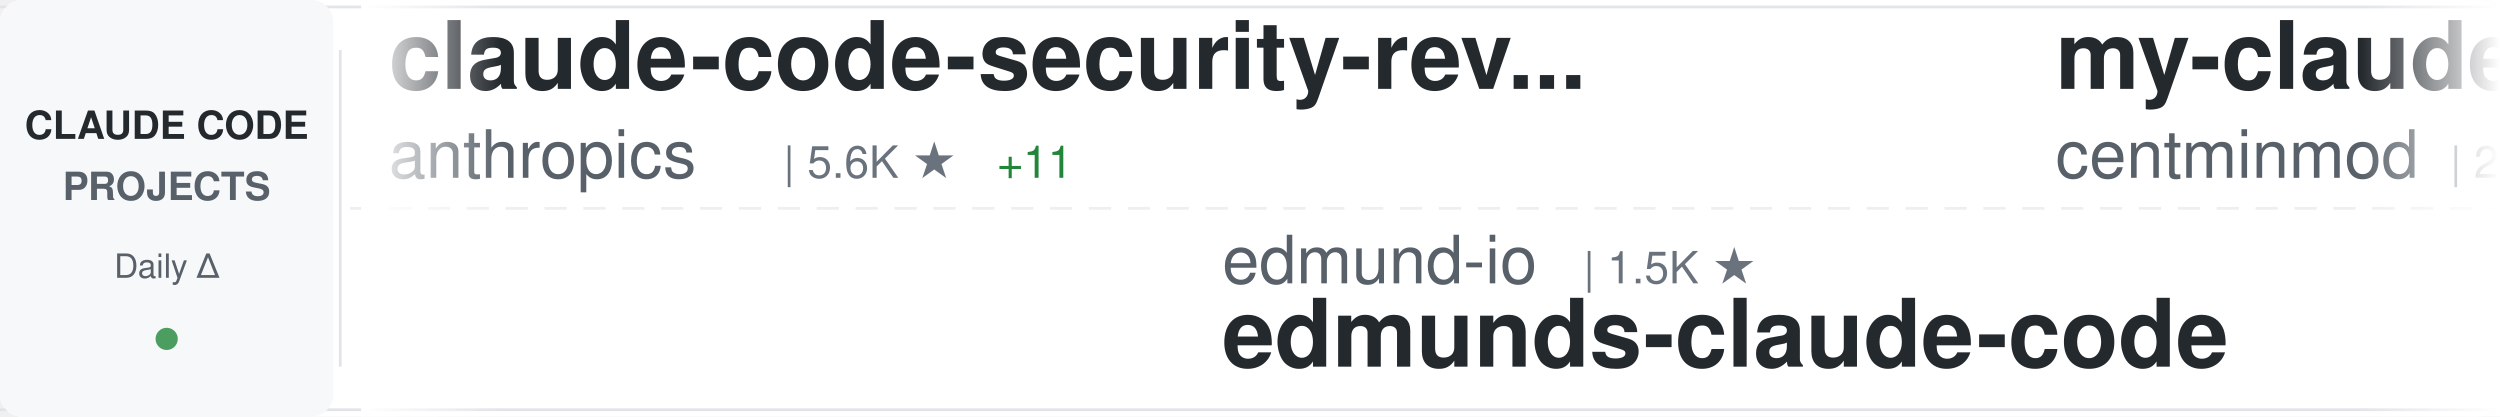
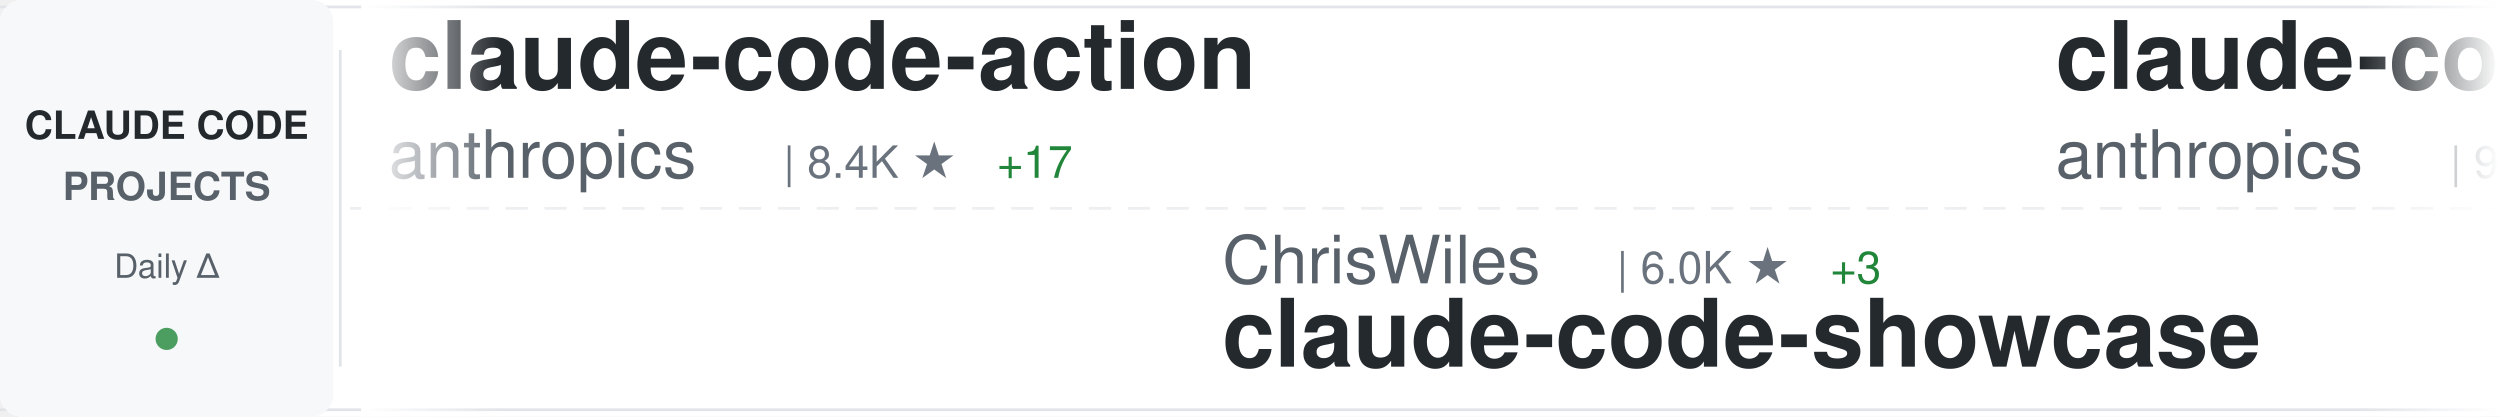
<svg xmlns="http://www.w3.org/2000/svg" width="900" height="150">
  <defs>
    <linearGradient id="awesomeLeftFade" x1="0%" y1="0%" x2="100%" y2="0%">
      <stop offset="0%" style="stop-color:#ffffff;stop-opacity:1" />
      <stop offset="100%" style="stop-color:#ffffff;stop-opacity:0" />
    </linearGradient>
    <linearGradient id="awesomeRightFade" x1="0%" y1="0%" x2="100%" y2="0%">
      <stop offset="0%" style="stop-color:#ffffff;stop-opacity:0" />
      <stop offset="100%" style="stop-color:#ffffff;stop-opacity:1" />
    </linearGradient>
  </defs>
  <rect width="900" height="150" fill="#ffffff" rx="8" />
  <rect x="0" y="2" width="900" height="1" fill="#e1e4e8" />
  <rect x="0" y="147" width="900" height="1" fill="#e1e4e8" />
  <line x1="0" y1="75" x2="900" y2="75" stroke="#e1e4e8" stroke-width="1" stroke-dasharray="8 6" opacity="0.6" />
  <rect x="0" y="0" width="120" height="150" fill="#f6f8fa" rx="8" />
  <text x="60" y="50" font-family="-apple-system, BlinkMacSystemFont, 'Segoe UI', Helvetica, Arial, sans-serif" font-size="14" font-weight="600" fill="#24292e" text-anchor="middle">CLAUDE CODE</text>
  <text x="60" y="72" font-family="-apple-system, BlinkMacSystemFont, 'Segoe UI', Helvetica, Arial, sans-serif" font-size="14" font-weight="600" fill="#586069" text-anchor="middle">PROJECTS</text>
  <text x="60" y="100" font-family="-apple-system, BlinkMacSystemFont, 'Segoe UI', Helvetica, Arial, sans-serif" font-size="12" font-weight="500" fill="#586069" text-anchor="middle">Daily Δ</text>
  <circle cx="60" cy="122" r="4" fill="#22863a" opacity="0.8" />
  <rect x="122" y="18" width="1" height="114" fill="#e1e4e8" />
  <clipPath id="awesomeTickerClip">
    <rect x="130" y="0" width="770" height="150" />
  </clipPath>
  <g clip-path="url(#awesomeTickerClip)">
    <g id="awesomeTickerItems">
      <animateTransform attributeName="transform" attributeType="XML" type="translate" from="0 0" to="-3000 0" dur="54s" repeatCount="indefinite" />
      <g transform="translate(0, 0)">
-         <text x="140" y="32" font-family="-apple-system, BlinkMacSystemFont, 'Segoe UI', Helvetica, Arial, sans-serif" font-size="34" font-weight="600" fill="#24292e">claude-code-security-rev...</text>
-         <text x="140" y="64" font-family="-apple-system, BlinkMacSystemFont, 'Segoe UI', Helvetica, Arial, sans-serif" font-size="24" font-weight="400" fill="#586069">anthropics</text>
-         <text x="282" y="64" font-family="-apple-system, BlinkMacSystemFont, 'Segoe UI', Helvetica, Arial, sans-serif" font-size="16" font-weight="500" fill="#6a737d">| 5.6K ★</text>
-         <text x="359" y="64" font-family="-apple-system, BlinkMacSystemFont, 'Segoe UI', Helvetica, Arial, sans-serif" font-size="16" font-weight="500" fill="#22863a"> +11</text>
-       </g>
-       <g transform="translate(300, 0)">
-         <text x="140" y="102" font-family="-apple-system, BlinkMacSystemFont, 'Segoe UI', Helvetica, Arial, sans-serif" font-size="24" font-weight="400" fill="#586069">edmund-io</text>
-         <text x="270" y="102" font-family="-apple-system, BlinkMacSystemFont, 'Segoe UI', Helvetica, Arial, sans-serif" font-size="16" font-weight="500" fill="#6a737d">| 1.5K ★</text>
-         <text x="140" y="132" font-family="-apple-system, BlinkMacSystemFont, 'Segoe UI', Helvetica, Arial, sans-serif" font-size="34" font-weight="600" fill="#24292e">edmunds-claude-code</text>
-       </g>
-       <g transform="translate(600, 0)">
-         <text x="140" y="32" font-family="-apple-system, BlinkMacSystemFont, 'Segoe UI', Helvetica, Arial, sans-serif" font-size="34" font-weight="600" fill="#24292e">my-claude-code-setup</text>
-         <text x="140" y="64" font-family="-apple-system, BlinkMacSystemFont, 'Segoe UI', Helvetica, Arial, sans-serif" font-size="24" font-weight="400" fill="#586069">centminmod</text>
-         <text x="282" y="64" font-family="-apple-system, BlinkMacSystemFont, 'Segoe UI', Helvetica, Arial, sans-serif" font-size="16" font-weight="500" fill="#6a737d">| 2.5K ★</text>
-         <text x="359" y="64" font-family="-apple-system, BlinkMacSystemFont, 'Segoe UI', Helvetica, Arial, sans-serif" font-size="16" font-weight="500" fill="#22863a"> +2</text>
-       </g>
-       <g transform="translate(900, 0)">
-         <text x="140" y="102" font-family="-apple-system, BlinkMacSystemFont, 'Segoe UI', Helvetica, Arial, sans-serif" font-size="24" font-weight="400" fill="#586069">alirezarezvani</text>
-         <text x="330" y="102" font-family="-apple-system, BlinkMacSystemFont, 'Segoe UI', Helvetica, Arial, sans-serif" font-size="16" font-weight="500" fill="#6a737d">| 22.9K ★</text>
-         <text x="416" y="102" font-family="-apple-system, BlinkMacSystemFont, 'Segoe UI', Helvetica, Arial, sans-serif" font-size="16" font-weight="500" fill="#22863a"> +64</text>
-         <text x="140" y="132" font-family="-apple-system, BlinkMacSystemFont, 'Segoe UI', Helvetica, Arial, sans-serif" font-size="34" font-weight="600" fill="#24292e">claude-skills</text>
-       </g>
-       <g transform="translate(1200, 0)">
        <text x="140" y="32" font-family="-apple-system, BlinkMacSystemFont, 'Segoe UI', Helvetica, Arial, sans-serif" font-size="34" font-weight="600" fill="#24292e">claude-code-action</text>
        <text x="140" y="64" font-family="-apple-system, BlinkMacSystemFont, 'Segoe UI', Helvetica, Arial, sans-serif" font-size="24" font-weight="400" fill="#586069">anthropics</text>
        <text x="282" y="64" font-family="-apple-system, BlinkMacSystemFont, 'Segoe UI', Helvetica, Arial, sans-serif" font-size="16" font-weight="500" fill="#6a737d">| 8.4K ★</text>
-         <text x="359" y="64" font-family="-apple-system, BlinkMacSystemFont, 'Segoe UI', Helvetica, Arial, sans-serif" font-size="16" font-weight="500" fill="#22863a"> +16</text>
+         <text x="359" y="64" font-family="-apple-system, BlinkMacSystemFont, 'Segoe UI', Helvetica, Arial, sans-serif" font-size="16" font-weight="500" fill="#22863a"> +17</text>
+       </g>
+       <g transform="translate(300, 0)">
+         <text x="140" y="102" font-family="-apple-system, BlinkMacSystemFont, 'Segoe UI', Helvetica, Arial, sans-serif" font-size="24" font-weight="400" fill="#586069">ChrisWiles</text>
+         <text x="282" y="102" font-family="-apple-system, BlinkMacSystemFont, 'Segoe UI', Helvetica, Arial, sans-serif" font-size="16" font-weight="500" fill="#6a737d">| 6.0K ★</text>
+         <text x="359" y="102" font-family="-apple-system, BlinkMacSystemFont, 'Segoe UI', Helvetica, Arial, sans-serif" font-size="16" font-weight="500" fill="#22863a"> +3</text>
+         <text x="140" y="132" font-family="-apple-system, BlinkMacSystemFont, 'Segoe UI', Helvetica, Arial, sans-serif" font-size="34" font-weight="600" fill="#24292e">claude-code-showcase</text>
+       </g>
+       <g transform="translate(600, 0)">
+         <text x="140" y="32" font-family="-apple-system, BlinkMacSystemFont, 'Segoe UI', Helvetica, Arial, sans-serif" font-size="34" font-weight="600" fill="#24292e">claude-code-base-action</text>
+         <text x="140" y="64" font-family="-apple-system, BlinkMacSystemFont, 'Segoe UI', Helvetica, Arial, sans-serif" font-size="24" font-weight="400" fill="#586069">anthropics</text>
+         <text x="282" y="64" font-family="-apple-system, BlinkMacSystemFont, 'Segoe UI', Helvetica, Arial, sans-serif" font-size="16" font-weight="500" fill="#6a737d">| 919 ★</text>
+         <text x="350" y="64" font-family="-apple-system, BlinkMacSystemFont, 'Segoe UI', Helvetica, Arial, sans-serif" font-size="16" font-weight="500" fill="#22863a"> +2</text>
+       </g>
+       <g transform="translate(900, 0)">
+         <text x="140" y="102" font-family="-apple-system, BlinkMacSystemFont, 'Segoe UI', Helvetica, Arial, sans-serif" font-size="24" font-weight="400" fill="#586069">hangsman</text>
+         <text x="258" y="102" font-family="-apple-system, BlinkMacSystemFont, 'Segoe UI', Helvetica, Arial, sans-serif" font-size="16" font-weight="500" fill="#6a737d">| 787 ★</text>
+         <text x="140" y="132" font-family="-apple-system, BlinkMacSystemFont, 'Segoe UI', Helvetica, Arial, sans-serif" font-size="34" font-weight="600" fill="#24292e">claude-code-source</text>
+       </g>
+       <g transform="translate(1200, 0)">
+         <text x="140" y="32" font-family="-apple-system, BlinkMacSystemFont, 'Segoe UI', Helvetica, Arial, sans-serif" font-size="34" font-weight="600" fill="#24292e">claude-code-settings</text>
+         <text x="140" y="64" font-family="-apple-system, BlinkMacSystemFont, 'Segoe UI', Helvetica, Arial, sans-serif" font-size="24" font-weight="400" fill="#586069">feiskyer</text>
+         <text x="258" y="64" font-family="-apple-system, BlinkMacSystemFont, 'Segoe UI', Helvetica, Arial, sans-serif" font-size="16" font-weight="500" fill="#6a737d">| 1.6K ★</text>
+         <text x="335" y="64" font-family="-apple-system, BlinkMacSystemFont, 'Segoe UI', Helvetica, Arial, sans-serif" font-size="16" font-weight="500" fill="#22863a"> +6</text>
      </g>
      <g transform="translate(1500, 0)">
-         <text x="140" y="102" font-family="-apple-system, BlinkMacSystemFont, 'Segoe UI', Helvetica, Arial, sans-serif" font-size="24" font-weight="400" fill="#586069">1rgs</text>
-         <text x="210" y="102" font-family="-apple-system, BlinkMacSystemFont, 'Segoe UI', Helvetica, Arial, sans-serif" font-size="16" font-weight="500" fill="#6a737d">| 3.7K ★</text>
-         <text x="287" y="102" font-family="-apple-system, BlinkMacSystemFont, 'Segoe UI', Helvetica, Arial, sans-serif" font-size="16" font-weight="500" fill="#22863a"> +2</text>
-         <text x="140" y="132" font-family="-apple-system, BlinkMacSystemFont, 'Segoe UI', Helvetica, Arial, sans-serif" font-size="34" font-weight="600" fill="#24292e">claude-code-proxy</text>
+         <text x="140" y="102" font-family="-apple-system, BlinkMacSystemFont, 'Segoe UI', Helvetica, Arial, sans-serif" font-size="24" font-weight="400" fill="#586069">Yeachan-Heo</text>
+         <text x="294" y="102" font-family="-apple-system, BlinkMacSystemFont, 'Segoe UI', Helvetica, Arial, sans-serif" font-size="16" font-weight="500" fill="#6a737d">| 38.0K ★</text>
+         <text x="380" y="102" font-family="-apple-system, BlinkMacSystemFont, 'Segoe UI', Helvetica, Arial, sans-serif" font-size="16" font-weight="500" fill="#22863a"> +41</text>
+         <text x="140" y="132" font-family="-apple-system, BlinkMacSystemFont, 'Segoe UI', Helvetica, Arial, sans-serif" font-size="34" font-weight="600" fill="#24292e">oh-my-claudecode</text>
      </g>
      <g transform="translate(1800, 0)">
-         <text x="140" y="32" font-family="-apple-system, BlinkMacSystemFont, 'Segoe UI', Helvetica, Arial, sans-serif" font-size="34" font-weight="600" fill="#24292e">claude-code-tudou</text>
-         <text x="140" y="64" font-family="-apple-system, BlinkMacSystemFont, 'Segoe UI', Helvetica, Arial, sans-serif" font-size="24" font-weight="400" fill="#586069">AICoderTudou</text>
-         <text x="306" y="64" font-family="-apple-system, BlinkMacSystemFont, 'Segoe UI', Helvetica, Arial, sans-serif" font-size="16" font-weight="500" fill="#6a737d">| 497 ★</text>
+         <text x="140" y="32" font-family="-apple-system, BlinkMacSystemFont, 'Segoe UI', Helvetica, Arial, sans-serif" font-size="34" font-weight="600" fill="#24292e">claude-code-local</text>
+         <text x="140" y="64" font-family="-apple-system, BlinkMacSystemFont, 'Segoe UI', Helvetica, Arial, sans-serif" font-size="24" font-weight="400" fill="#586069">nicedreamzapp</text>
+         <text x="318" y="64" font-family="-apple-system, BlinkMacSystemFont, 'Segoe UI', Helvetica, Arial, sans-serif" font-size="16" font-weight="500" fill="#6a737d">| 3.0K ★</text>
+         <text x="395" y="64" font-family="-apple-system, BlinkMacSystemFont, 'Segoe UI', Helvetica, Arial, sans-serif" font-size="16" font-weight="500" fill="#22863a"> +2</text>
      </g>
      <g transform="translate(2100, 0)">
-         <text x="140" y="102" font-family="-apple-system, BlinkMacSystemFont, 'Segoe UI', Helvetica, Arial, sans-serif" font-size="24" font-weight="400" fill="#586069">hangsman</text>
-         <text x="258" y="102" font-family="-apple-system, BlinkMacSystemFont, 'Segoe UI', Helvetica, Arial, sans-serif" font-size="16" font-weight="500" fill="#6a737d">| 788 ★</text>
-         <text x="140" y="132" font-family="-apple-system, BlinkMacSystemFont, 'Segoe UI', Helvetica, Arial, sans-serif" font-size="34" font-weight="600" fill="#24292e">claude-code-source</text>
+         <text x="140" y="102" font-family="-apple-system, BlinkMacSystemFont, 'Segoe UI', Helvetica, Arial, sans-serif" font-size="24" font-weight="400" fill="#586069">zebbern</text>
+         <text x="246" y="102" font-family="-apple-system, BlinkMacSystemFont, 'Segoe UI', Helvetica, Arial, sans-serif" font-size="16" font-weight="500" fill="#6a737d">| 4.4K ★</text>
+         <text x="323" y="102" font-family="-apple-system, BlinkMacSystemFont, 'Segoe UI', Helvetica, Arial, sans-serif" font-size="16" font-weight="500" fill="#22863a"> +3</text>
+         <text x="140" y="132" font-family="-apple-system, BlinkMacSystemFont, 'Segoe UI', Helvetica, Arial, sans-serif" font-size="34" font-weight="600" fill="#24292e">claude-code-guide</text>
      </g>
      <g transform="translate(2400, 0)">
-         <text x="140" y="32" font-family="-apple-system, BlinkMacSystemFont, 'Segoe UI', Helvetica, Arial, sans-serif" font-size="34" font-weight="600" fill="#24292e">everything-claude-code-z...</text>
-         <text x="140" y="64" font-family="-apple-system, BlinkMacSystemFont, 'Segoe UI', Helvetica, Arial, sans-serif" font-size="24" font-weight="400" fill="#586069">xu-xiang</text>
-         <text x="258" y="64" font-family="-apple-system, BlinkMacSystemFont, 'Segoe UI', Helvetica, Arial, sans-serif" font-size="16" font-weight="500" fill="#6a737d">| 1.7K ★</text>
-         <text x="335" y="64" font-family="-apple-system, BlinkMacSystemFont, 'Segoe UI', Helvetica, Arial, sans-serif" font-size="16" font-weight="500" fill="#22863a"> +13</text>
+         <text x="140" y="32" font-family="-apple-system, BlinkMacSystemFont, 'Segoe UI', Helvetica, Arial, sans-serif" font-size="34" font-weight="600" fill="#24292e">claude-code-templates</text>
+         <text x="140" y="64" font-family="-apple-system, BlinkMacSystemFont, 'Segoe UI', Helvetica, Arial, sans-serif" font-size="24" font-weight="400" fill="#586069">davila7</text>
+         <text x="246" y="64" font-family="-apple-system, BlinkMacSystemFont, 'Segoe UI', Helvetica, Arial, sans-serif" font-size="16" font-weight="500" fill="#6a737d">| 29.8K ★</text>
+         <text x="332" y="64" font-family="-apple-system, BlinkMacSystemFont, 'Segoe UI', Helvetica, Arial, sans-serif" font-size="16" font-weight="500" fill="#22863a"> +31</text>
      </g>
      <g transform="translate(2700, 0)">
-         <text x="140" y="102" font-family="-apple-system, BlinkMacSystemFont, 'Segoe UI', Helvetica, Arial, sans-serif" font-size="24" font-weight="400" fill="#586069">sugyan</text>
-         <text x="234" y="102" font-family="-apple-system, BlinkMacSystemFont, 'Segoe UI', Helvetica, Arial, sans-serif" font-size="16" font-weight="500" fill="#6a737d">| 1.1K ★</text>
-         <text x="140" y="132" font-family="-apple-system, BlinkMacSystemFont, 'Segoe UI', Helvetica, Arial, sans-serif" font-size="34" font-weight="600" fill="#24292e">claude-code-webui</text>
+         <text x="140" y="102" font-family="-apple-system, BlinkMacSystemFont, 'Segoe UI', Helvetica, Arial, sans-serif" font-size="24" font-weight="400" fill="#586069">guanshan</text>
+         <text x="258" y="102" font-family="-apple-system, BlinkMacSystemFont, 'Segoe UI', Helvetica, Arial, sans-serif" font-size="16" font-weight="500" fill="#6a737d">| 61 ★</text>
+         <text x="140" y="132" font-family="-apple-system, BlinkMacSystemFont, 'Segoe UI', Helvetica, Arial, sans-serif" font-size="34" font-weight="600" fill="#24292e">ClaudeCode</text>
      </g>
      <g transform="translate(3000, 0)">
-         <text x="140" y="32" font-family="-apple-system, BlinkMacSystemFont, 'Segoe UI', Helvetica, Arial, sans-serif" font-size="34" font-weight="600" fill="#24292e">claude-code-security-rev...</text>
+         <text x="140" y="32" font-family="-apple-system, BlinkMacSystemFont, 'Segoe UI', Helvetica, Arial, sans-serif" font-size="34" font-weight="600" fill="#24292e">claude-code-action</text>
        <text x="140" y="64" font-family="-apple-system, BlinkMacSystemFont, 'Segoe UI', Helvetica, Arial, sans-serif" font-size="24" font-weight="400" fill="#586069">anthropics</text>
-         <text x="282" y="64" font-family="-apple-system, BlinkMacSystemFont, 'Segoe UI', Helvetica, Arial, sans-serif" font-size="16" font-weight="500" fill="#6a737d">| 5.6K ★</text>
-         <text x="359" y="64" font-family="-apple-system, BlinkMacSystemFont, 'Segoe UI', Helvetica, Arial, sans-serif" font-size="16" font-weight="500" fill="#22863a"> +11</text>
+         <text x="282" y="64" font-family="-apple-system, BlinkMacSystemFont, 'Segoe UI', Helvetica, Arial, sans-serif" font-size="16" font-weight="500" fill="#6a737d">| 8.4K ★</text>
+         <text x="359" y="64" font-family="-apple-system, BlinkMacSystemFont, 'Segoe UI', Helvetica, Arial, sans-serif" font-size="16" font-weight="500" fill="#22863a"> +17</text>
      </g>
      <g transform="translate(3300, 0)">
-         <text x="140" y="102" font-family="-apple-system, BlinkMacSystemFont, 'Segoe UI', Helvetica, Arial, sans-serif" font-size="24" font-weight="400" fill="#586069">edmund-io</text>
-         <text x="270" y="102" font-family="-apple-system, BlinkMacSystemFont, 'Segoe UI', Helvetica, Arial, sans-serif" font-size="16" font-weight="500" fill="#6a737d">| 1.5K ★</text>
-         <text x="140" y="132" font-family="-apple-system, BlinkMacSystemFont, 'Segoe UI', Helvetica, Arial, sans-serif" font-size="34" font-weight="600" fill="#24292e">edmunds-claude-code</text>
+         <text x="140" y="102" font-family="-apple-system, BlinkMacSystemFont, 'Segoe UI', Helvetica, Arial, sans-serif" font-size="24" font-weight="400" fill="#586069">ChrisWiles</text>
+         <text x="282" y="102" font-family="-apple-system, BlinkMacSystemFont, 'Segoe UI', Helvetica, Arial, sans-serif" font-size="16" font-weight="500" fill="#6a737d">| 6.0K ★</text>
+         <text x="359" y="102" font-family="-apple-system, BlinkMacSystemFont, 'Segoe UI', Helvetica, Arial, sans-serif" font-size="16" font-weight="500" fill="#22863a"> +3</text>
+         <text x="140" y="132" font-family="-apple-system, BlinkMacSystemFont, 'Segoe UI', Helvetica, Arial, sans-serif" font-size="34" font-weight="600" fill="#24292e">claude-code-showcase</text>
      </g>
      <g transform="translate(3600, 0)">
-         <text x="140" y="32" font-family="-apple-system, BlinkMacSystemFont, 'Segoe UI', Helvetica, Arial, sans-serif" font-size="34" font-weight="600" fill="#24292e">my-claude-code-setup</text>
-         <text x="140" y="64" font-family="-apple-system, BlinkMacSystemFont, 'Segoe UI', Helvetica, Arial, sans-serif" font-size="24" font-weight="400" fill="#586069">centminmod</text>
-         <text x="282" y="64" font-family="-apple-system, BlinkMacSystemFont, 'Segoe UI', Helvetica, Arial, sans-serif" font-size="16" font-weight="500" fill="#6a737d">| 2.5K ★</text>
-         <text x="359" y="64" font-family="-apple-system, BlinkMacSystemFont, 'Segoe UI', Helvetica, Arial, sans-serif" font-size="16" font-weight="500" fill="#22863a"> +2</text>
+         <text x="140" y="32" font-family="-apple-system, BlinkMacSystemFont, 'Segoe UI', Helvetica, Arial, sans-serif" font-size="34" font-weight="600" fill="#24292e">claude-code-base-action</text>
+         <text x="140" y="64" font-family="-apple-system, BlinkMacSystemFont, 'Segoe UI', Helvetica, Arial, sans-serif" font-size="24" font-weight="400" fill="#586069">anthropics</text>
+         <text x="282" y="64" font-family="-apple-system, BlinkMacSystemFont, 'Segoe UI', Helvetica, Arial, sans-serif" font-size="16" font-weight="500" fill="#6a737d">| 919 ★</text>
+         <text x="350" y="64" font-family="-apple-system, BlinkMacSystemFont, 'Segoe UI', Helvetica, Arial, sans-serif" font-size="16" font-weight="500" fill="#22863a"> +2</text>
      </g>
      <g transform="translate(3900, 0)">
-         <text x="140" y="102" font-family="-apple-system, BlinkMacSystemFont, 'Segoe UI', Helvetica, Arial, sans-serif" font-size="24" font-weight="400" fill="#586069">alirezarezvani</text>
-         <text x="330" y="102" font-family="-apple-system, BlinkMacSystemFont, 'Segoe UI', Helvetica, Arial, sans-serif" font-size="16" font-weight="500" fill="#6a737d">| 22.9K ★</text>
-         <text x="416" y="102" font-family="-apple-system, BlinkMacSystemFont, 'Segoe UI', Helvetica, Arial, sans-serif" font-size="16" font-weight="500" fill="#22863a"> +64</text>
-         <text x="140" y="132" font-family="-apple-system, BlinkMacSystemFont, 'Segoe UI', Helvetica, Arial, sans-serif" font-size="34" font-weight="600" fill="#24292e">claude-skills</text>
+         <text x="140" y="102" font-family="-apple-system, BlinkMacSystemFont, 'Segoe UI', Helvetica, Arial, sans-serif" font-size="24" font-weight="400" fill="#586069">hangsman</text>
+         <text x="258" y="102" font-family="-apple-system, BlinkMacSystemFont, 'Segoe UI', Helvetica, Arial, sans-serif" font-size="16" font-weight="500" fill="#6a737d">| 787 ★</text>
+         <text x="140" y="132" font-family="-apple-system, BlinkMacSystemFont, 'Segoe UI', Helvetica, Arial, sans-serif" font-size="34" font-weight="600" fill="#24292e">claude-code-source</text>
      </g>
    </g>
  </g>
  <rect x="130" y="0" width="50" height="150" fill="url(#awesomeLeftFade)" />
  <rect x="850" y="0" width="50" height="150" fill="url(#awesomeRightFade)" />
</svg>
